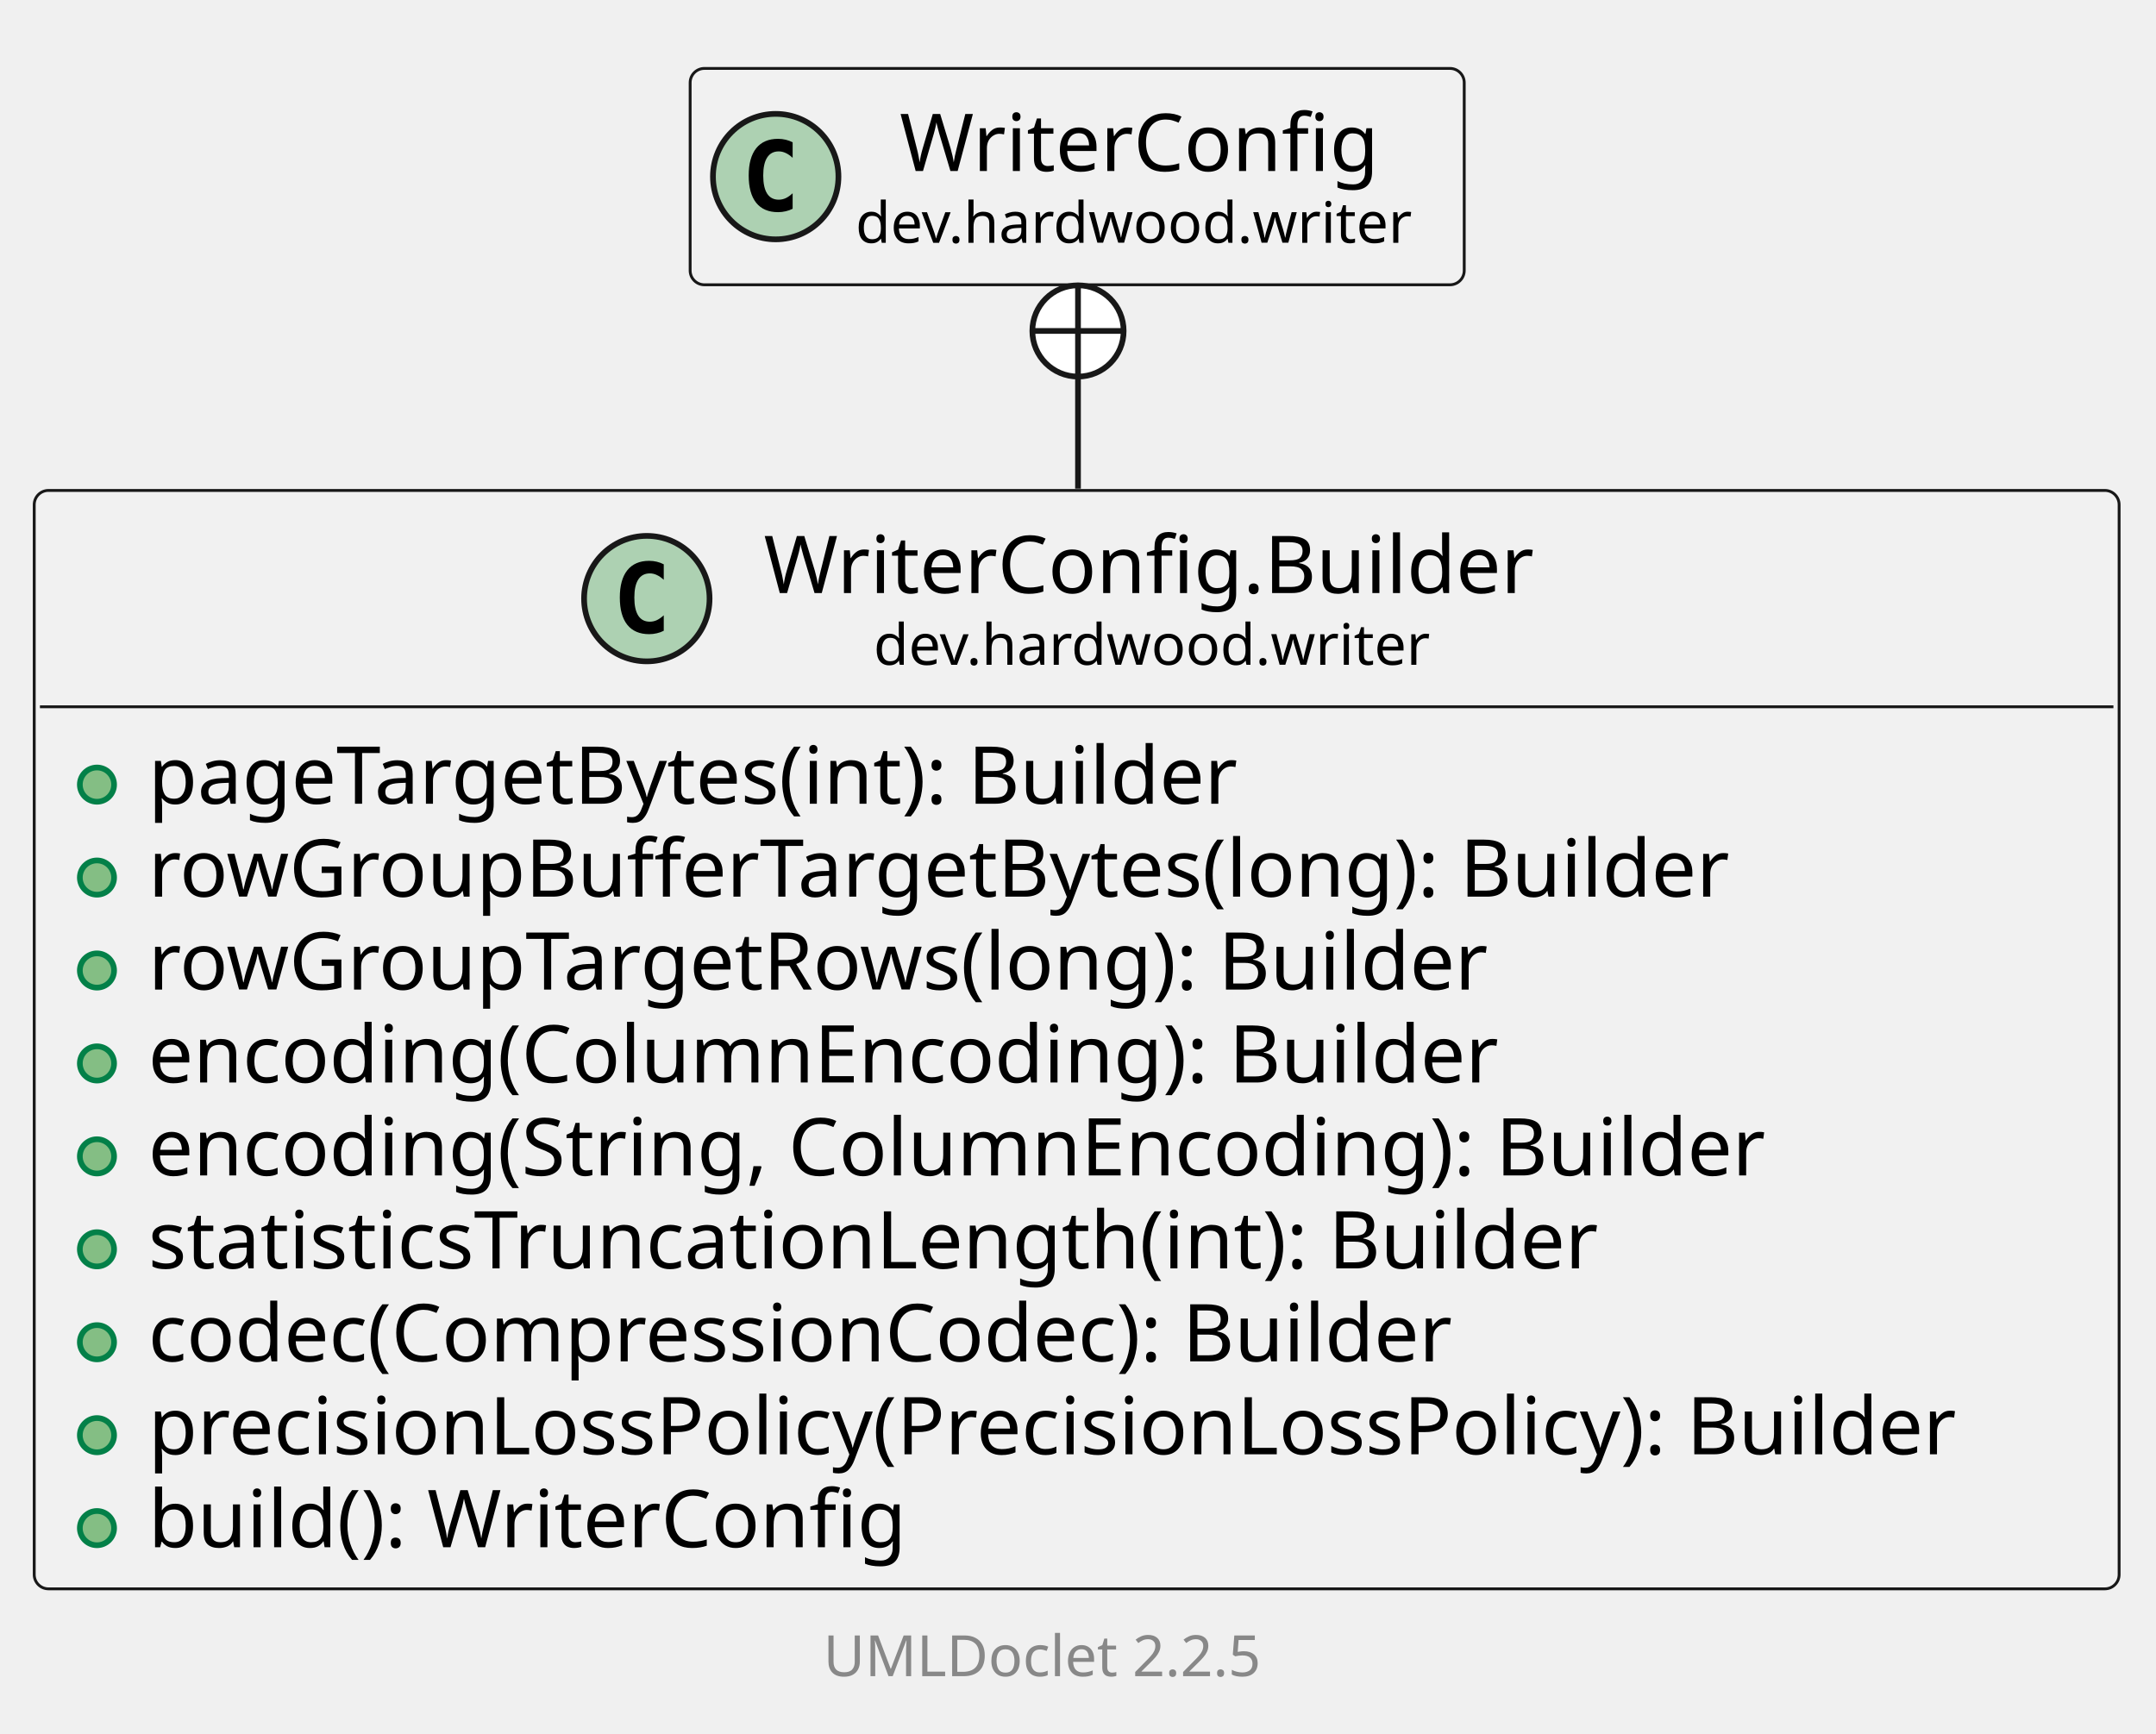
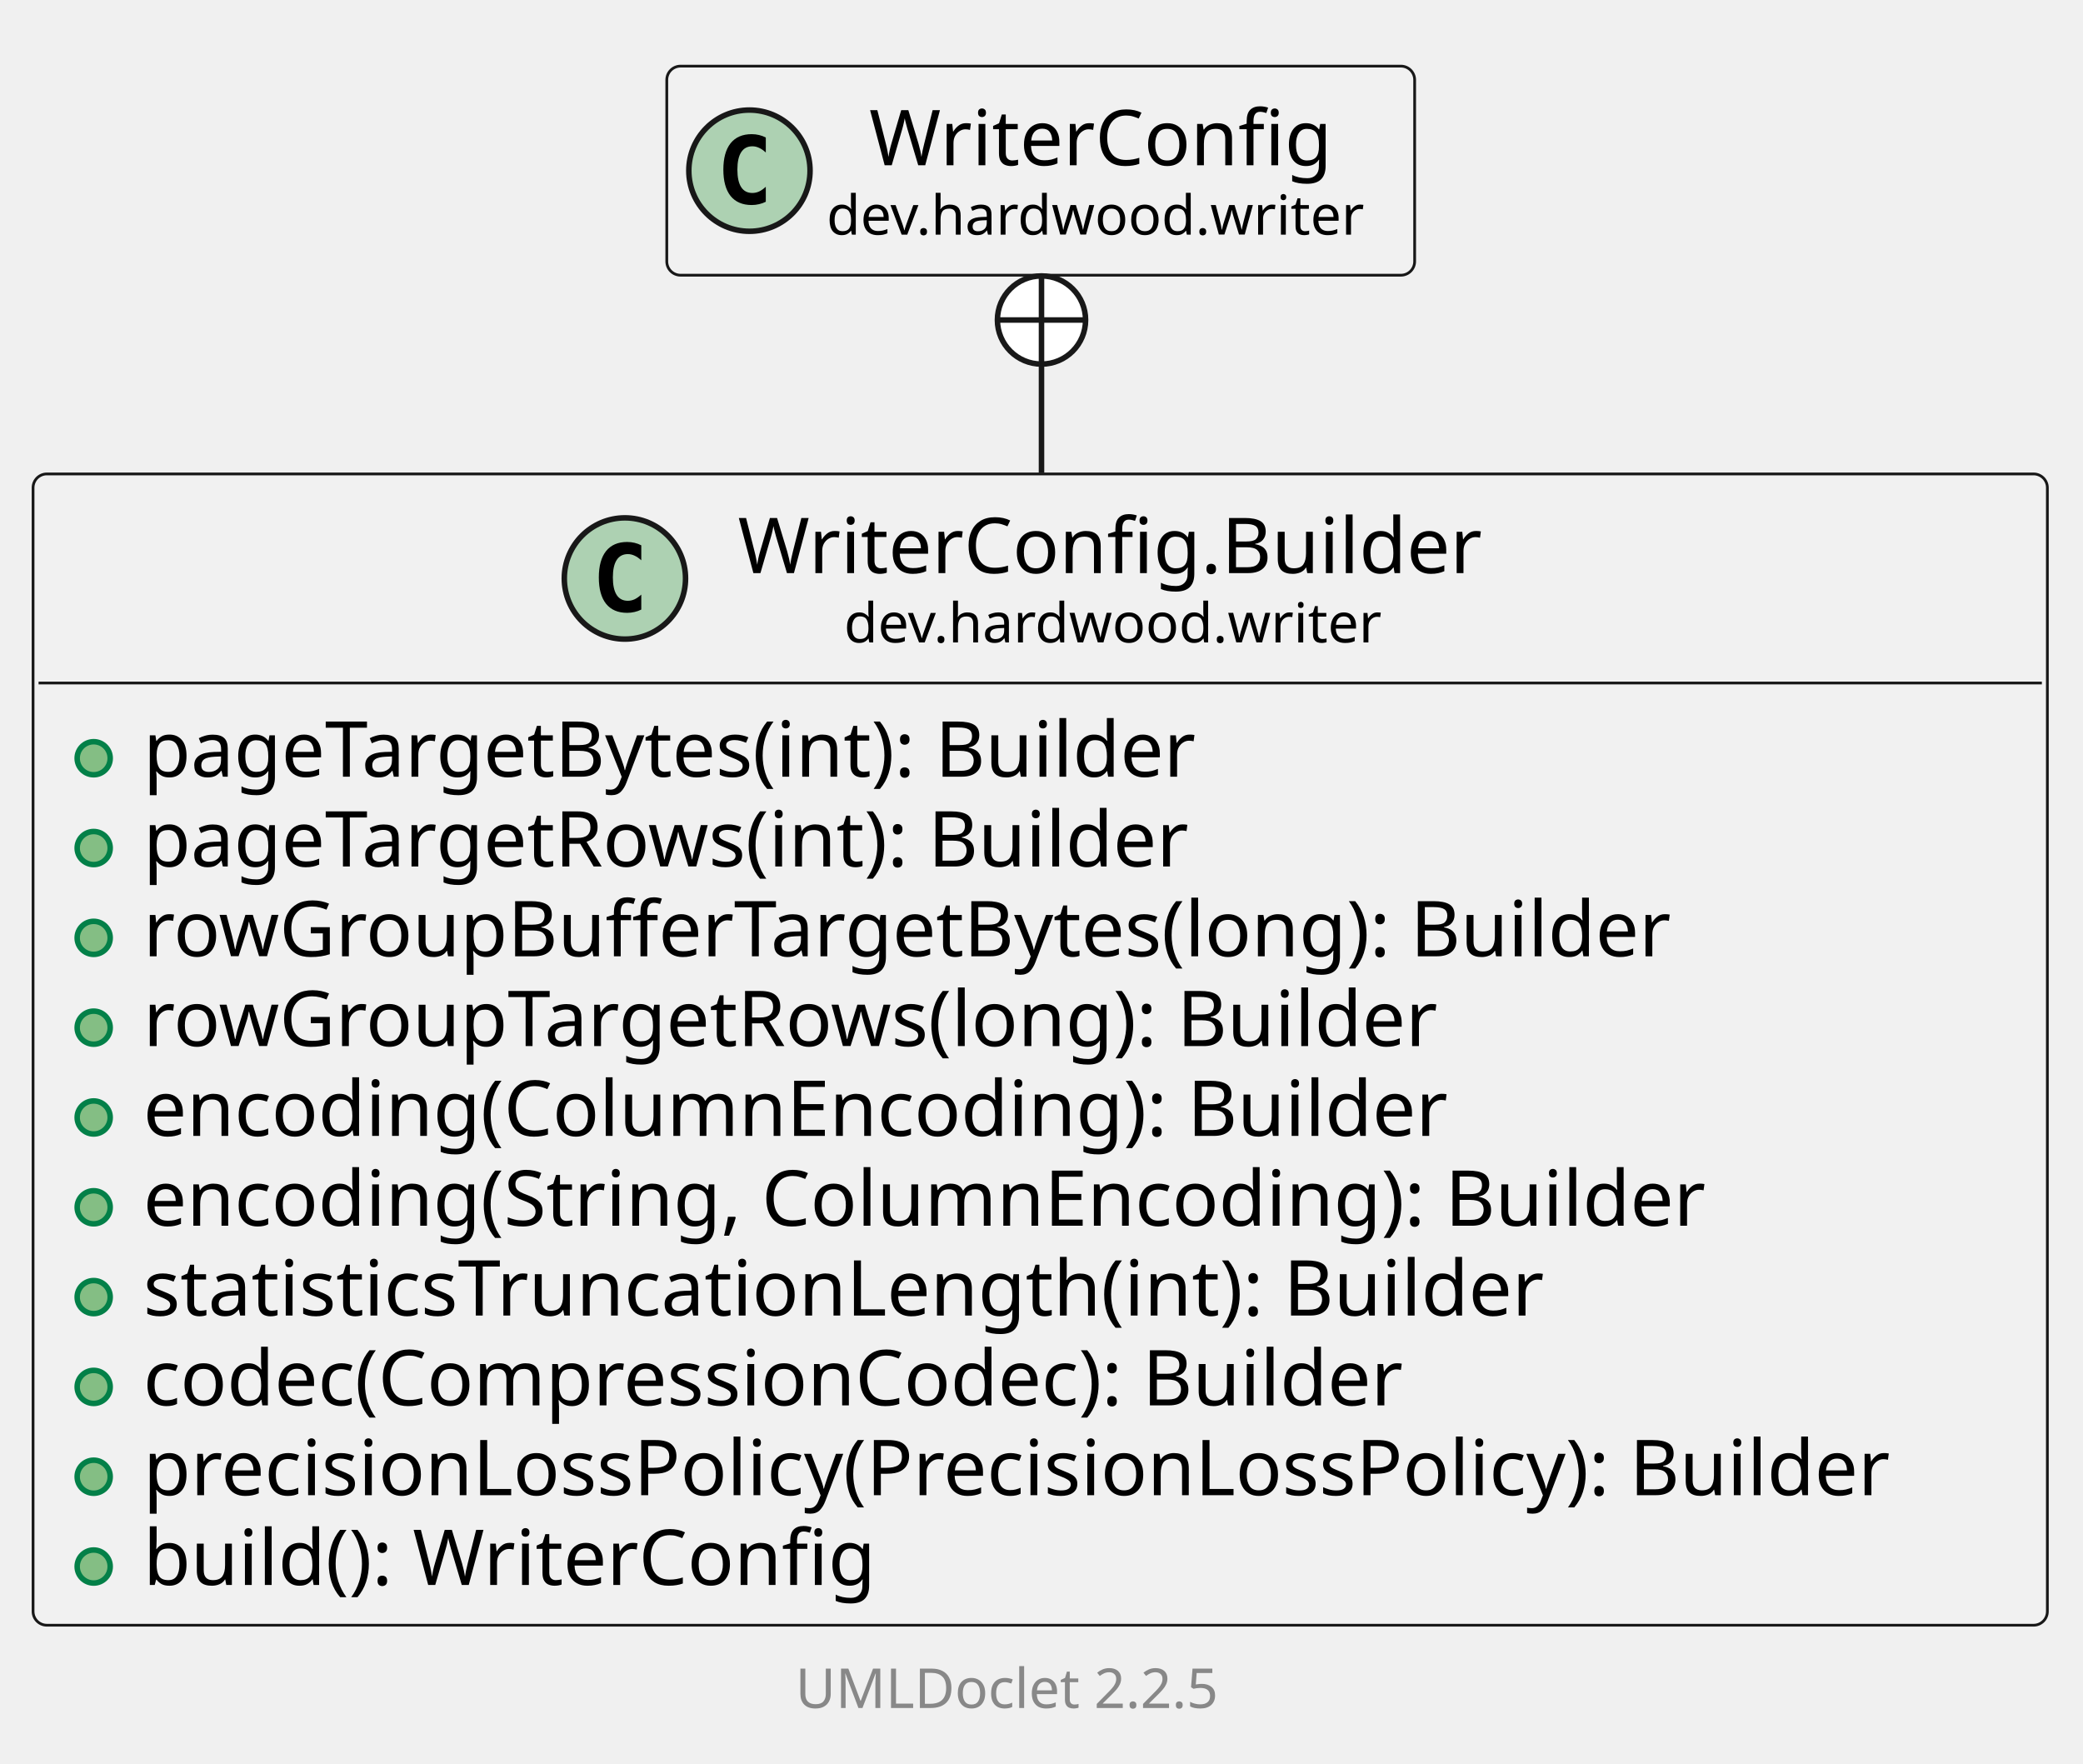
- <svg xmlns="http://www.w3.org/2000/svg" xmlns:xlink="http://www.w3.org/1999/xlink" contentStyleType="text/css" data-diagram-type="CLASS" height="304px" preserveAspectRatio="none" style="width:378px;height:304px;background:#FFFFFF;" version="1.1" viewBox="0 0 378 304" width="378px" zoomAndPan="magnify">
+ <svg xmlns="http://www.w3.org/2000/svg" xmlns:xlink="http://www.w3.org/1999/xlink" contentStyleType="text/css" data-diagram-type="CLASS" height="320px" preserveAspectRatio="none" style="width:378px;height:320px;background:#FFFFFF;" version="1.1" viewBox="0 0 378 320" width="378px" zoomAndPan="magnify">
  <defs />
  <g>
    <g class="entity" data-qualified-name="dev.hardwood.writer.WriterConfig.Builder" data-source-line="13" id="ent0002">
      <a href="WriterConfig.Builder.html" target="_top" title="WriterConfig.Builder.html" xlink:actuate="onRequest" xlink:href="WriterConfig.Builder.html" xlink:show="new" xlink:title="WriterConfig.Builder.html" xlink:type="simple">
-         <rect fill="#F1F1F1" height="192.609" rx="2.5" ry="2.5" style="stroke:#181818;stroke-width:0.5;" width="365.534" x="6" y="86" />
+         <rect fill="#F1F1F1" height="208.906" rx="2.5" ry="2.5" style="stroke:#181818;stroke-width:0.5;" width="365.534" x="6" y="86" />
        <ellipse cx="113.403" cy="104.969" fill="#ADD1B2" rx="11" ry="11" style="stroke:#181818;stroke-width:1;" />
        <path d="M116.372,110.609 Q115.793,110.906 115.153,111.047 Q114.512,111.203 113.809,111.203 Q111.309,111.203 109.981,109.562 Q108.668,107.906 108.668,104.781 Q108.668,101.656 109.981,100 Q111.309,98.344 113.809,98.344 Q114.512,98.344 115.153,98.5 Q115.809,98.656 116.372,98.953 L116.372,101.672 Q115.747,101.094 115.153,100.828 Q114.559,100.547 113.934,100.547 Q112.59,100.547 111.903,101.625 Q111.215,102.688 111.215,104.781 Q111.215,106.875 111.903,107.953 Q112.59,109.016 113.934,109.016 Q114.559,109.016 115.153,108.75 Q115.747,108.469 116.372,107.891 L116.372,110.609 Z " fill="#000000" />
        <text fill="#000000" font-family="sans-serif" font-size="14" lengthAdjust="spacing" textLength="142.228" x="133.903" y="103.995">WriterConfig.Builder</text>
        <text fill="#000000" font-family="sans-serif" font-size="10" lengthAdjust="spacing" textLength="103.716" x="153.159" y="116.579">dev.hardwood.writer</text>
        <line style="stroke:#181818;stroke-width:0.5;" x1="7" x2="370.534" y1="123.938" y2="123.938" />
      </a>
      <g data-visibility-modifier="PUBLIC_METHOD">
        <a href="WriterConfig.Builder.html" target="_top" title="WriterConfig.Builder.html" xlink:actuate="onRequest" xlink:href="WriterConfig.Builder.html" xlink:show="new" xlink:title="WriterConfig.Builder.html" xlink:type="simple">
          <ellipse cx="17" cy="137.586" fill="#84BE84" rx="3" ry="3" style="stroke:#038048;stroke-width:1;" />
        </a>
      </g>
      <a href="WriterConfig.Builder.html" target="_top" title="WriterConfig.Builder.html" xlink:actuate="onRequest" xlink:href="WriterConfig.Builder.html" xlink:show="new" xlink:title="WriterConfig.Builder.html" xlink:type="simple">
        <text fill="#000000" font-family="sans-serif" font-size="14" lengthAdjust="spacing" textLength="207.983" x="26" y="140.933">pageTargetBytes(int): Builder</text>
      </a>
      <g data-visibility-modifier="PUBLIC_METHOD">
        <a href="WriterConfig.Builder.html" target="_top" title="WriterConfig.Builder.html" xlink:actuate="onRequest" xlink:href="WriterConfig.Builder.html" xlink:show="new" xlink:title="WriterConfig.Builder.html" xlink:type="simple">
          <ellipse cx="17" cy="153.883" fill="#84BE84" rx="3" ry="3" style="stroke:#038048;stroke-width:1;" />
        </a>
      </g>
      <a href="WriterConfig.Builder.html" target="_top" title="WriterConfig.Builder.html" xlink:actuate="onRequest" xlink:href="WriterConfig.Builder.html" xlink:show="new" xlink:title="WriterConfig.Builder.html" xlink:type="simple">
-         <text fill="#000000" font-family="sans-serif" font-size="14" lengthAdjust="spacing" textLength="296.386" x="26" y="157.23">rowGroupBufferTargetBytes(long): Builder</text>
+         <text fill="#000000" font-family="sans-serif" font-size="14" lengthAdjust="spacing" textLength="205.734" x="26" y="157.23">pageTargetRows(int): Builder</text>
      </a>
      <g data-visibility-modifier="PUBLIC_METHOD">
        <a href="WriterConfig.Builder.html" target="_top" title="WriterConfig.Builder.html" xlink:actuate="onRequest" xlink:href="WriterConfig.Builder.html" xlink:show="new" xlink:title="WriterConfig.Builder.html" xlink:type="simple">
          <ellipse cx="17" cy="170.18" fill="#84BE84" rx="3" ry="3" style="stroke:#038048;stroke-width:1;" />
        </a>
      </g>
      <a href="WriterConfig.Builder.html" target="_top" title="WriterConfig.Builder.html" xlink:actuate="onRequest" xlink:href="WriterConfig.Builder.html" xlink:show="new" xlink:title="WriterConfig.Builder.html" xlink:type="simple">
-         <text fill="#000000" font-family="sans-serif" font-size="14" lengthAdjust="spacing" textLength="251.433" x="26" y="173.526">rowGroupTargetRows(long): Builder</text>
+         <text fill="#000000" font-family="sans-serif" font-size="14" lengthAdjust="spacing" textLength="296.386" x="26" y="173.526">rowGroupBufferTargetBytes(long): Builder</text>
      </a>
      <g data-visibility-modifier="PUBLIC_METHOD">
        <a href="WriterConfig.Builder.html" target="_top" title="WriterConfig.Builder.html" xlink:actuate="onRequest" xlink:href="WriterConfig.Builder.html" xlink:show="new" xlink:title="WriterConfig.Builder.html" xlink:type="simple">
          <ellipse cx="17" cy="186.477" fill="#84BE84" rx="3" ry="3" style="stroke:#038048;stroke-width:1;" />
        </a>
      </g>
      <a href="WriterConfig.Builder.html" target="_top" title="WriterConfig.Builder.html" xlink:actuate="onRequest" xlink:href="WriterConfig.Builder.html" xlink:show="new" xlink:title="WriterConfig.Builder.html" xlink:type="simple">
-         <text fill="#000000" font-family="sans-serif" font-size="14" lengthAdjust="spacing" textLength="252.02" x="26" y="189.823">encoding(ColumnEncoding): Builder</text>
+         <text fill="#000000" font-family="sans-serif" font-size="14" lengthAdjust="spacing" textLength="251.433" x="26" y="189.823">rowGroupTargetRows(long): Builder</text>
      </a>
      <g data-visibility-modifier="PUBLIC_METHOD">
        <a href="WriterConfig.Builder.html" target="_top" title="WriterConfig.Builder.html" xlink:actuate="onRequest" xlink:href="WriterConfig.Builder.html" xlink:show="new" xlink:title="WriterConfig.Builder.html" xlink:type="simple">
          <ellipse cx="17" cy="202.773" fill="#84BE84" rx="3" ry="3" style="stroke:#038048;stroke-width:1;" />
        </a>
      </g>
      <a href="WriterConfig.Builder.html" target="_top" title="WriterConfig.Builder.html" xlink:actuate="onRequest" xlink:href="WriterConfig.Builder.html" xlink:show="new" xlink:title="WriterConfig.Builder.html" xlink:type="simple">
-         <text fill="#000000" font-family="sans-serif" font-size="14" lengthAdjust="spacing" textLength="302.702" x="26" y="206.12">encoding(String, ColumnEncoding): Builder</text>
+         <text fill="#000000" font-family="sans-serif" font-size="14" lengthAdjust="spacing" textLength="252.02" x="26" y="206.12">encoding(ColumnEncoding): Builder</text>
      </a>
      <g data-visibility-modifier="PUBLIC_METHOD">
        <a href="WriterConfig.Builder.html" target="_top" title="WriterConfig.Builder.html" xlink:actuate="onRequest" xlink:href="WriterConfig.Builder.html" xlink:show="new" xlink:title="WriterConfig.Builder.html" xlink:type="simple">
          <ellipse cx="17" cy="219.07" fill="#84BE84" rx="3" ry="3" style="stroke:#038048;stroke-width:1;" />
        </a>
      </g>
      <a href="WriterConfig.Builder.html" target="_top" title="WriterConfig.Builder.html" xlink:actuate="onRequest" xlink:href="WriterConfig.Builder.html" xlink:show="new" xlink:title="WriterConfig.Builder.html" xlink:type="simple">
-         <text fill="#000000" font-family="sans-serif" font-size="14" lengthAdjust="spacing" textLength="273.943" x="26" y="222.417">statisticsTruncationLength(int): Builder</text>
+         <text fill="#000000" font-family="sans-serif" font-size="14" lengthAdjust="spacing" textLength="302.702" x="26" y="222.417">encoding(String, ColumnEncoding): Builder</text>
      </a>
      <g data-visibility-modifier="PUBLIC_METHOD">
        <a href="WriterConfig.Builder.html" target="_top" title="WriterConfig.Builder.html" xlink:actuate="onRequest" xlink:href="WriterConfig.Builder.html" xlink:show="new" xlink:title="WriterConfig.Builder.html" xlink:type="simple">
          <ellipse cx="17" cy="235.367" fill="#84BE84" rx="3" ry="3" style="stroke:#038048;stroke-width:1;" />
        </a>
      </g>
      <a href="WriterConfig.Builder.html" target="_top" title="WriterConfig.Builder.html" xlink:actuate="onRequest" xlink:href="WriterConfig.Builder.html" xlink:show="new" xlink:title="WriterConfig.Builder.html" xlink:type="simple">
-         <text fill="#000000" font-family="sans-serif" font-size="14" lengthAdjust="spacing" textLength="245.752" x="26" y="238.714">codec(CompressionCodec): Builder</text>
+         <text fill="#000000" font-family="sans-serif" font-size="14" lengthAdjust="spacing" textLength="273.943" x="26" y="238.714">statisticsTruncationLength(int): Builder</text>
      </a>
      <g data-visibility-modifier="PUBLIC_METHOD">
        <a href="WriterConfig.Builder.html" target="_top" title="WriterConfig.Builder.html" xlink:actuate="onRequest" xlink:href="WriterConfig.Builder.html" xlink:show="new" xlink:title="WriterConfig.Builder.html" xlink:type="simple">
          <ellipse cx="17" cy="251.664" fill="#84BE84" rx="3" ry="3" style="stroke:#038048;stroke-width:1;" />
        </a>
      </g>
      <a href="WriterConfig.Builder.html" target="_top" title="WriterConfig.Builder.html" xlink:actuate="onRequest" xlink:href="WriterConfig.Builder.html" xlink:show="new" xlink:title="WriterConfig.Builder.html" xlink:type="simple">
-         <text fill="#000000" font-family="sans-serif" font-size="14" lengthAdjust="spacing" textLength="339.534" x="26" y="255.011">precisionLossPolicy(PrecisionLossPolicy): Builder</text>
+         <text fill="#000000" font-family="sans-serif" font-size="14" lengthAdjust="spacing" textLength="245.752" x="26" y="255.011">codec(CompressionCodec): Builder</text>
      </a>
      <g data-visibility-modifier="PUBLIC_METHOD">
        <a href="WriterConfig.Builder.html" target="_top" title="WriterConfig.Builder.html" xlink:actuate="onRequest" xlink:href="WriterConfig.Builder.html" xlink:show="new" xlink:title="WriterConfig.Builder.html" xlink:type="simple">
          <ellipse cx="17" cy="267.961" fill="#84BE84" rx="3" ry="3" style="stroke:#038048;stroke-width:1;" />
        </a>
      </g>
      <a href="WriterConfig.Builder.html" target="_top" title="WriterConfig.Builder.html" xlink:actuate="onRequest" xlink:href="WriterConfig.Builder.html" xlink:show="new" xlink:title="WriterConfig.Builder.html" xlink:type="simple">
-         <text fill="#000000" font-family="sans-serif" font-size="14" lengthAdjust="spacing" textLength="142.782" x="26" y="271.308">build(): WriterConfig</text>
+         <text fill="#000000" font-family="sans-serif" font-size="14" lengthAdjust="spacing" textLength="339.534" x="26" y="271.308">precisionLossPolicy(PrecisionLossPolicy): Builder</text>
+       </a>
+       <g data-visibility-modifier="PUBLIC_METHOD">
+         <a href="WriterConfig.Builder.html" target="_top" title="WriterConfig.Builder.html" xlink:actuate="onRequest" xlink:href="WriterConfig.Builder.html" xlink:show="new" xlink:title="WriterConfig.Builder.html" xlink:type="simple">
+           <ellipse cx="17" cy="284.258" fill="#84BE84" rx="3" ry="3" style="stroke:#038048;stroke-width:1;" />
+         </a>
+       </g>
+       <a href="WriterConfig.Builder.html" target="_top" title="WriterConfig.Builder.html" xlink:actuate="onRequest" xlink:href="WriterConfig.Builder.html" xlink:show="new" xlink:title="WriterConfig.Builder.html" xlink:type="simple">
+         <text fill="#000000" font-family="sans-serif" font-size="14" lengthAdjust="spacing" textLength="142.782" x="26" y="287.604">build(): WriterConfig</text>
      </a>
    </g>
-     <g class="entity" data-qualified-name="dev.hardwood.writer.WriterConfig" data-source-line="25" id="ent0003">
+     <g class="entity" data-qualified-name="dev.hardwood.writer.WriterConfig" data-source-line="26" id="ent0003">
      <a href="WriterConfig.html" target="_top" title="WriterConfig.html" xlink:actuate="onRequest" xlink:href="WriterConfig.html" xlink:show="new" xlink:title="WriterConfig.html" xlink:type="simple">
        <rect fill="#F1F1F1" height="37.938" rx="2.5" ry="2.5" style="stroke:#181818;stroke-width:0.5;" width="135.716" x="121" y="12" />
        <ellipse cx="136" cy="30.969" fill="#ADD1B2" rx="11" ry="11" style="stroke:#181818;stroke-width:1;" />
        <path d="M138.969,36.609 Q138.391,36.906 137.75,37.047 Q137.109,37.203 136.406,37.203 Q133.906,37.203 132.578,35.562 Q131.266,33.906 131.266,30.781 Q131.266,27.656 132.578,26 Q133.906,24.344 136.406,24.344 Q137.109,24.344 137.75,24.5 Q138.406,24.656 138.969,24.953 L138.969,27.672 Q138.344,27.094 137.75,26.828 Q137.156,26.547 136.531,26.547 Q135.188,26.547 134.5,27.625 Q133.812,28.688 133.812,30.781 Q133.812,32.875 134.5,33.953 Q135.188,35.016 136.531,35.016 Q137.156,35.016 137.75,34.75 Q138.344,34.469 138.969,33.891 L138.969,36.609 Z " fill="#000000" />
        <text fill="#000000" font-family="sans-serif" font-size="14" lengthAdjust="spacing" textLength="88.266" x="157.725" y="29.995">WriterConfig</text>
        <text fill="#000000" font-family="sans-serif" font-size="10" lengthAdjust="spacing" textLength="103.716" x="150" y="42.579">dev.hardwood.writer</text>
      </a>
    </g>
    <g class="link" data-entity-1="ent0003" data-entity-2="ent0002" data-link-type="nested" id="lnk4">
-       <ellipse cx="189" cy="58.033" fill="#FFFFFF" rx="8" ry="8" style="stroke:#181818;stroke-width:1;" />
-       <line style="stroke:#181818;stroke-width:1;" x1="189" x2="189" y1="66.033" y2="50.033" />
-       <line style="stroke:#181818;stroke-width:1;" x1="181" x2="197" y1="58.033" y2="58.033" />
-       <path d="M189,66.033 C189,75.585 189,72.135 189,85.692" fill="none" style="stroke:#181818;stroke-width:1;" />
+       <ellipse cx="189" cy="58.067" fill="#FFFFFF" rx="8" ry="8" style="stroke:#181818;stroke-width:1;" />
+       <line style="stroke:#181818;stroke-width:1;" x1="189" x2="189" y1="66.067" y2="50.067" />
+       <line style="stroke:#181818;stroke-width:1;" x1="181" x2="197" y1="58.067" y2="58.067" />
+       <path d="M189,66.067 C189,75.602 189,72.148 189,85.81" fill="none" style="stroke:#181818;stroke-width:1;" />
    </g>
-     <g class="footer" data-source-line="35">
-       <text fill="#888888" font-family="sans-serif" font-size="10" lengthAdjust="spacing" textLength="3.179" x="183.911" y="282.282"> </text>
+     <g class="footer" data-source-line="36">
+       <text fill="#888888" font-family="sans-serif" font-size="10" lengthAdjust="spacing" textLength="3.179" x="183.911" y="298.282"> </text>
      <a href="https://github.com/talsma-ict/umldoclet" target="_top" title="https://github.com/talsma-ict/umldoclet" xlink:actuate="onRequest" xlink:href="https://github.com/talsma-ict/umldoclet" xlink:show="new" xlink:title="https://github.com/talsma-ict/umldoclet" xlink:type="simple">
-         <text fill="#888888" font-family="sans-serif" font-size="10" lengthAdjust="spacing" textLength="82.31" x="144.345" y="293.923">UMLDoclet 2.2.5</text>
+         <text fill="#888888" font-family="sans-serif" font-size="10" lengthAdjust="spacing" textLength="82.31" x="144.345" y="309.923">UMLDoclet 2.2.5</text>
      </a>
    </g>
  </g>
</svg>
